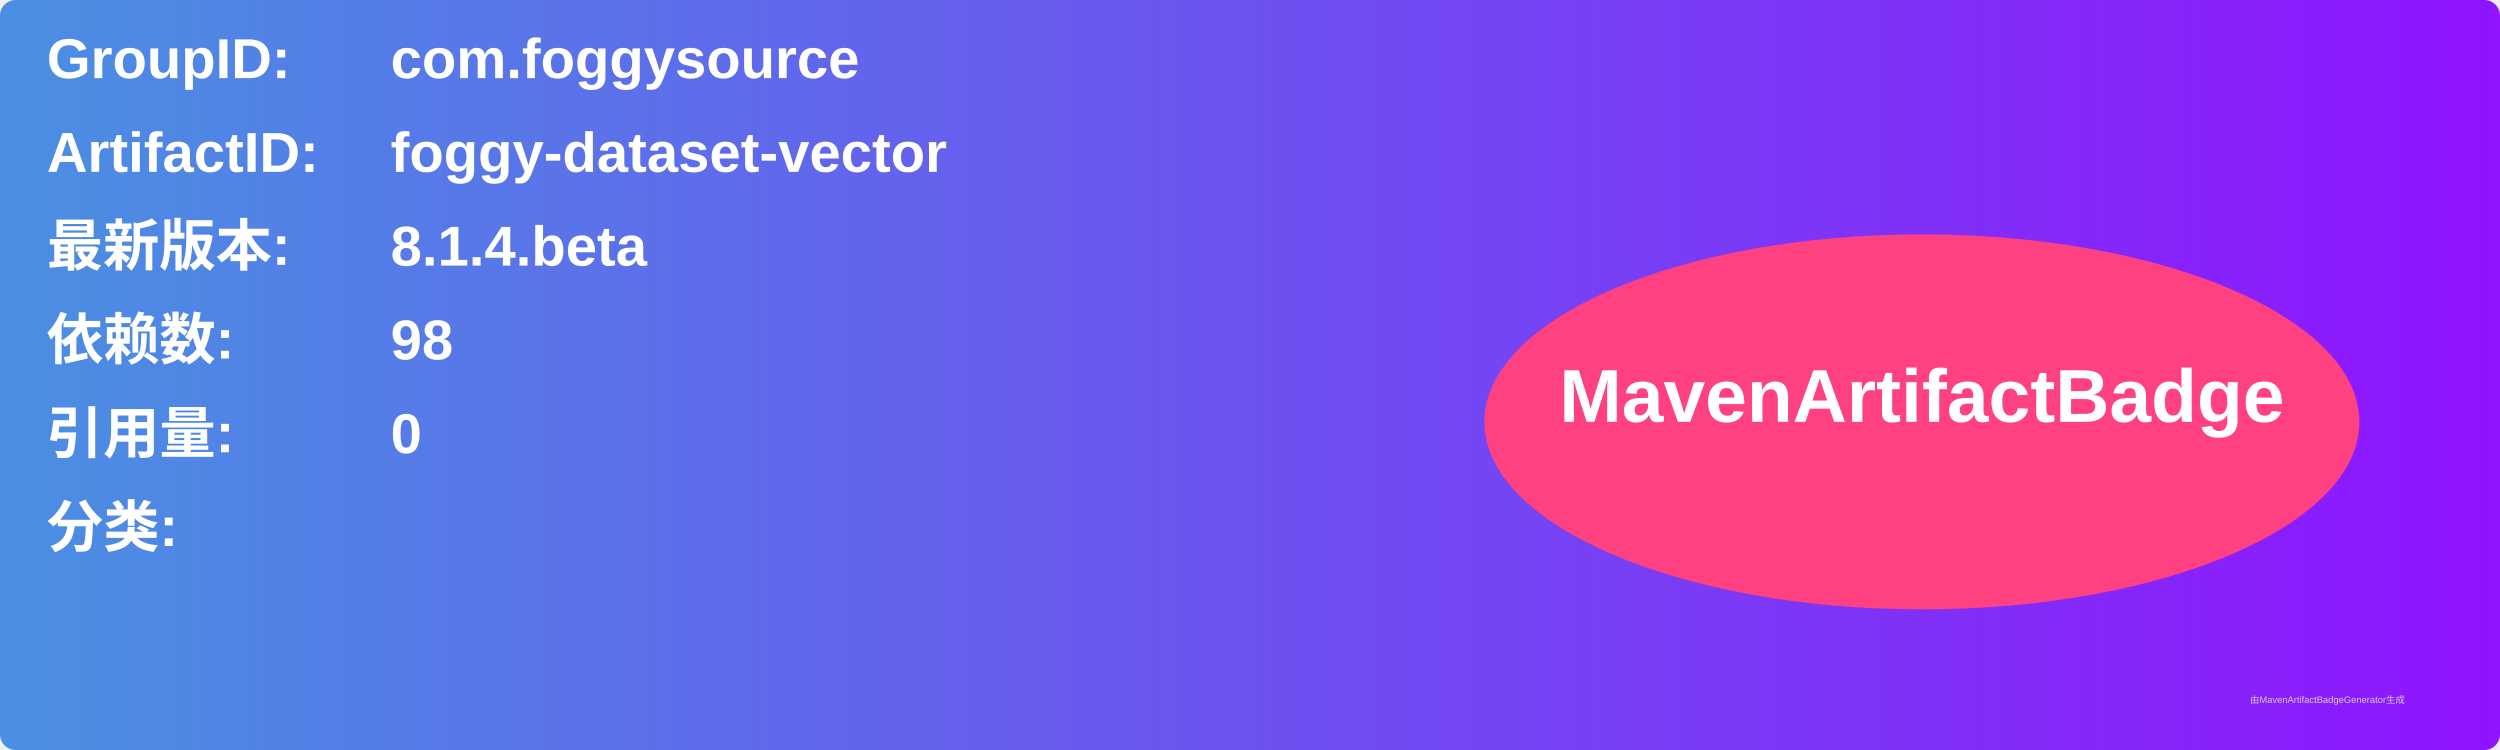
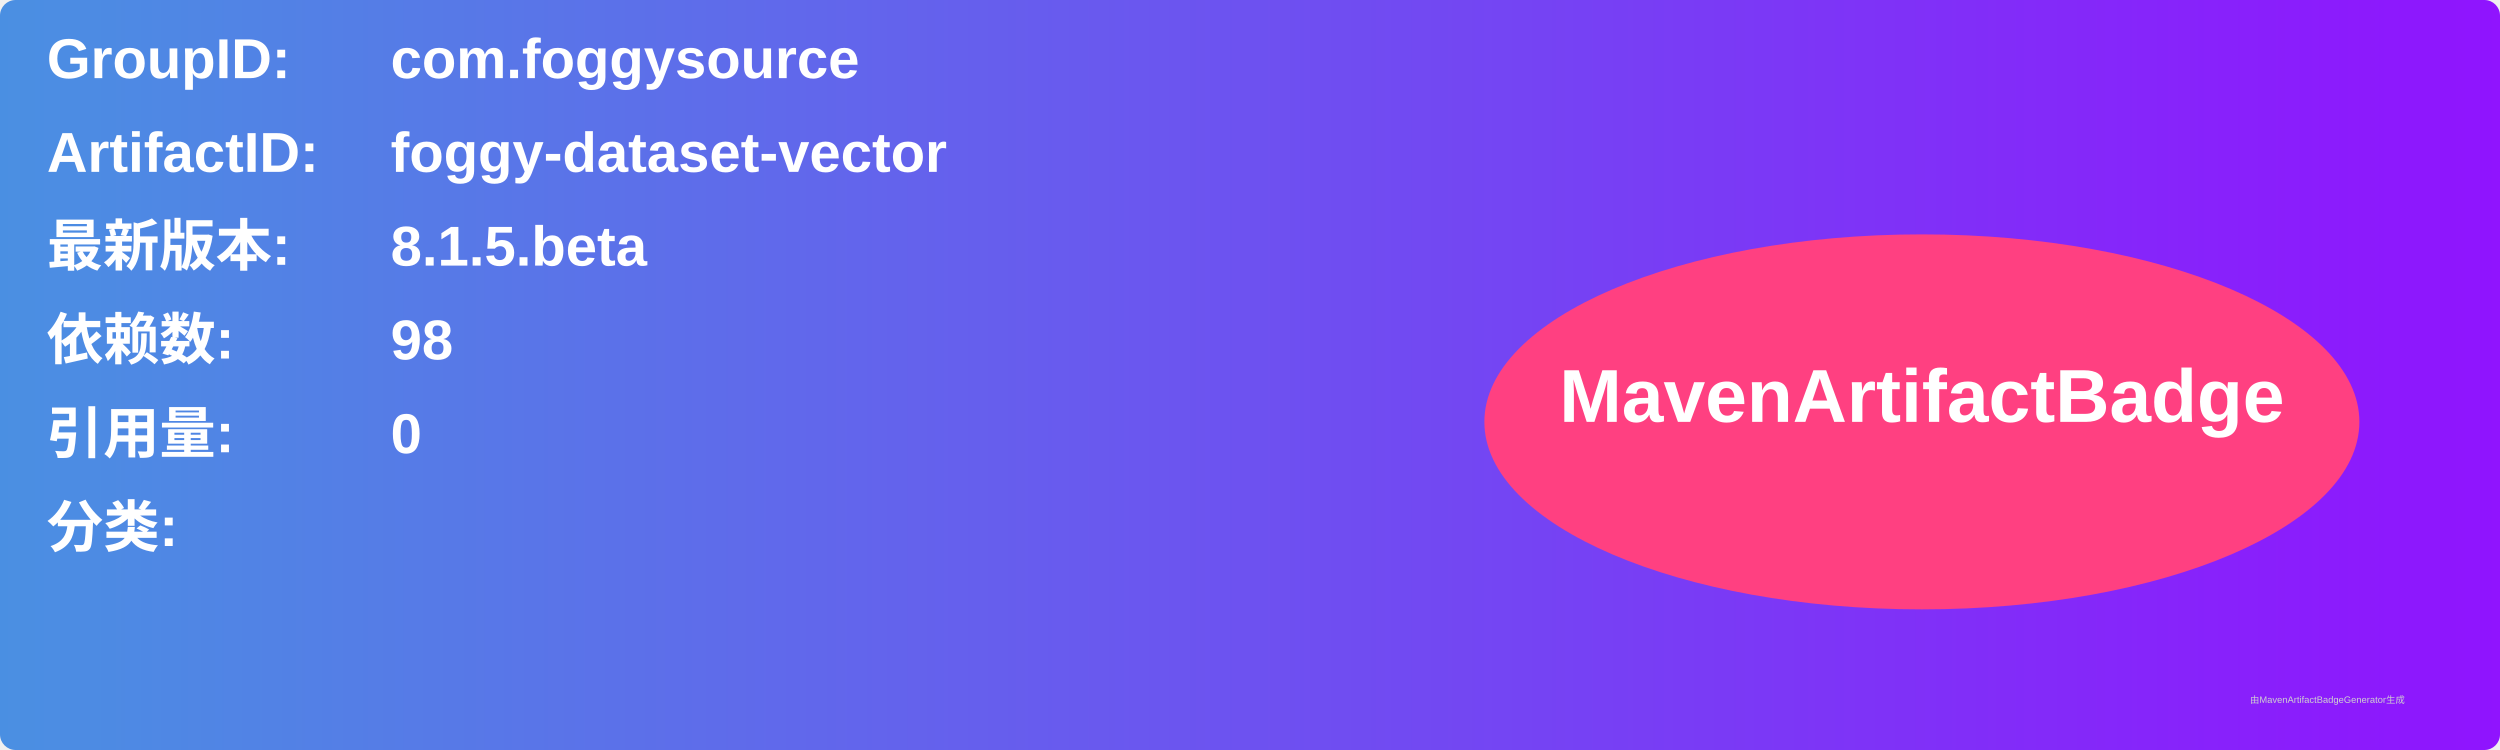
<svg xmlns="http://www.w3.org/2000/svg" width="800" height="240" viewBox="0 0 800 240">
  <linearGradient id="grad" x1="0%" y1="0%" x2="100%" y2="0%">
    <stop offset="0%" stop-color="#4a90e2" />
    <stop offset="100%" stop-color="#9013fe" />
  </linearGradient>
  <rect width="100%" height="100%" rx="5" ry="5" fill="url(#grad)" />
  <g transform="translate(15, 15)">
    <text x="0" y="10" font-family="Arial" font-size="18" fill="white" font-weight="bold" width="260">GroupID:</text>
    <text x="110" y="10" font-family="Arial" font-size="18" fill="white" font-weight="bold" width="460">com.foggysource</text>
    <text x="0" y="40" font-family="Arial" font-size="18" fill="white" font-weight="bold" width="260">ArtifactID:</text>
    <text x="110" y="40" font-family="Arial" font-size="18" fill="white" font-weight="bold" width="460">foggy-dataset-vector</text>
    <text x="0" y="70" font-family="Arial" font-size="18" fill="white" font-weight="bold">最新版本:</text>
    <text x="110" y="70" font-family="Arial" font-size="18" fill="white" font-weight="bold">
-       <tspan font-weight="bold">8.1.4.beta</tspan>
+       <tspan font-weight="bold">8.1.5.beta</tspan>
    </text>
    <text x="0" y="100" font-family="Arial" font-size="18" fill="white" font-weight="bold">依赖数: </text>
    <text x="110" y="100" font-family="Arial" font-size="18" fill="white">
      <tspan font-weight="bold">98</tspan>
    </text>
    <text x="0" y="130" font-family="Arial" font-size="18" fill="white" font-weight="bold">引用量: </text>
    <text x="110" y="130" font-family="Arial" font-size="18" fill="white">
      <tspan font-weight="bold">0</tspan>
    </text>
    <text x="0" y="160" font-family="Arial" font-size="18" fill="white" font-weight="bold">分类:</text>
    <text x="10" y="190" font-family="Arial" font-size="10" fill="white">
      <tspan font-weight="bold" />
    </text>
    <ellipse cx="600" cy="120" rx="140" ry="60" fill="#ff4081" />
    <text x="600" y="120" text-anchor="middle" font-family="Arial" font-size="24" fill="white" font-weight="bold">MavenArtifactBadge</text>
  </g>
  <text x="720" y="225" font-family="Arial" font-size="3" fill="#d0d0d0">由MavenArtifactBadgeGenerator生成</text>
</svg>
